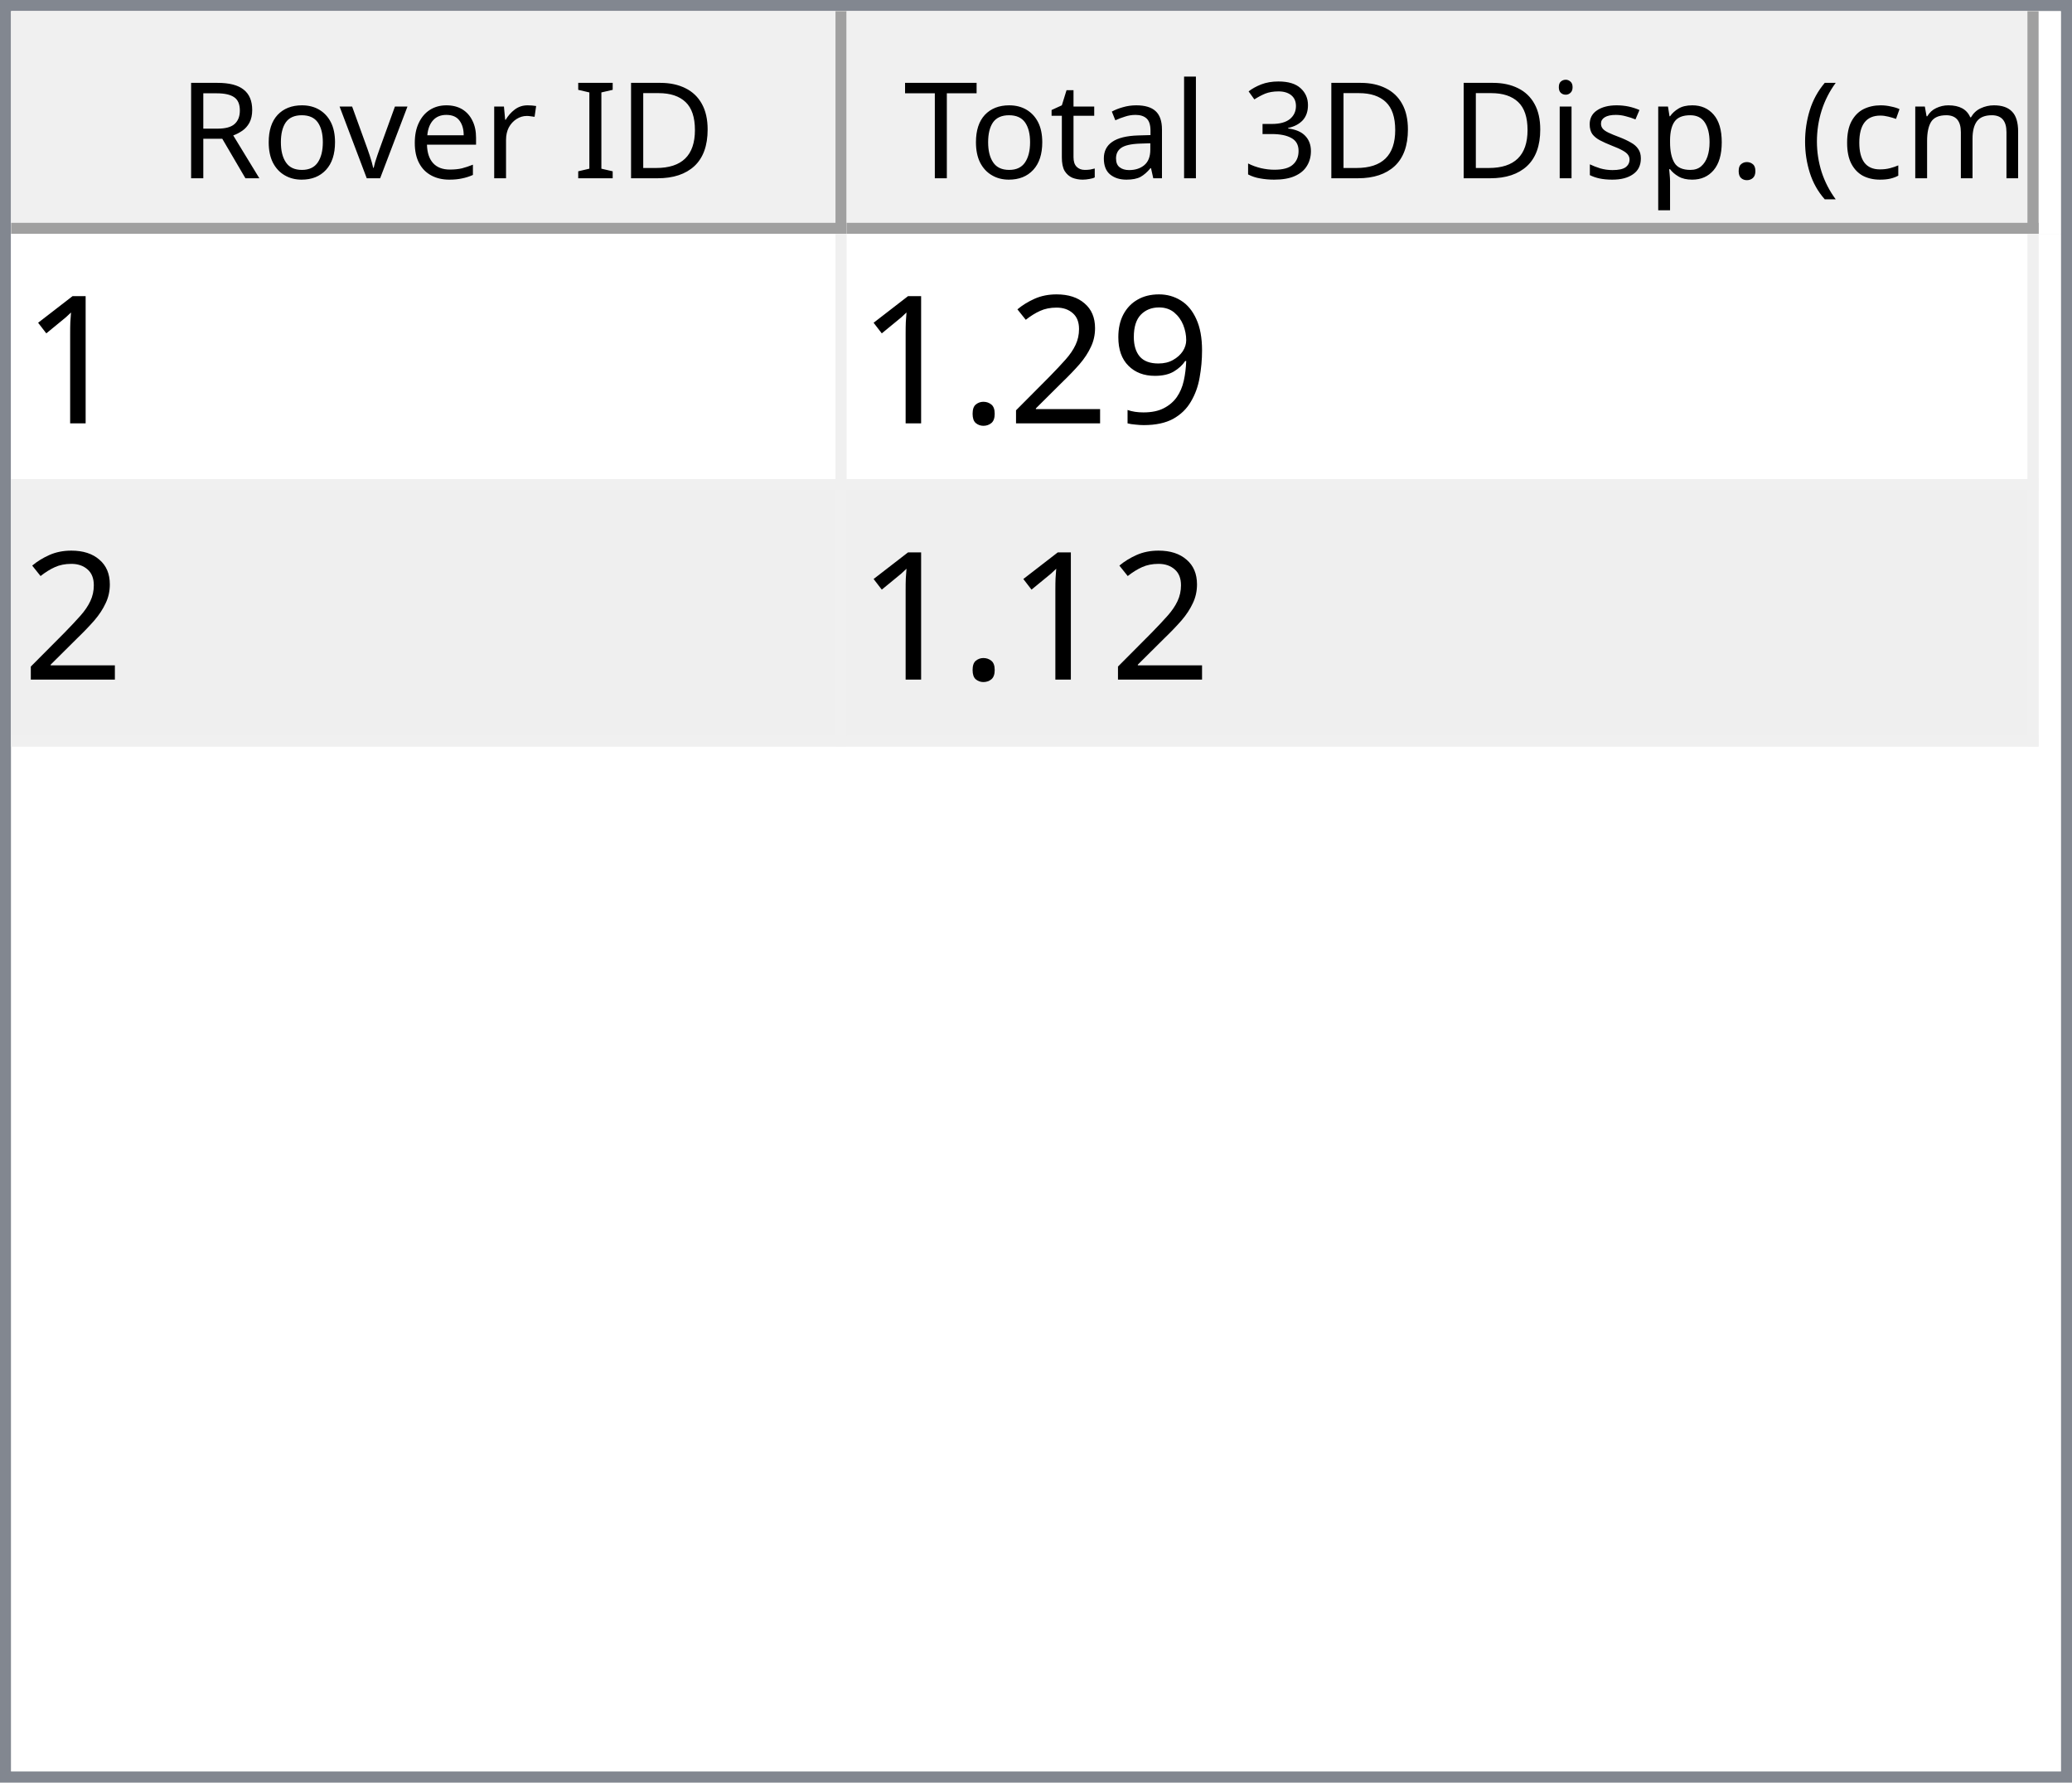
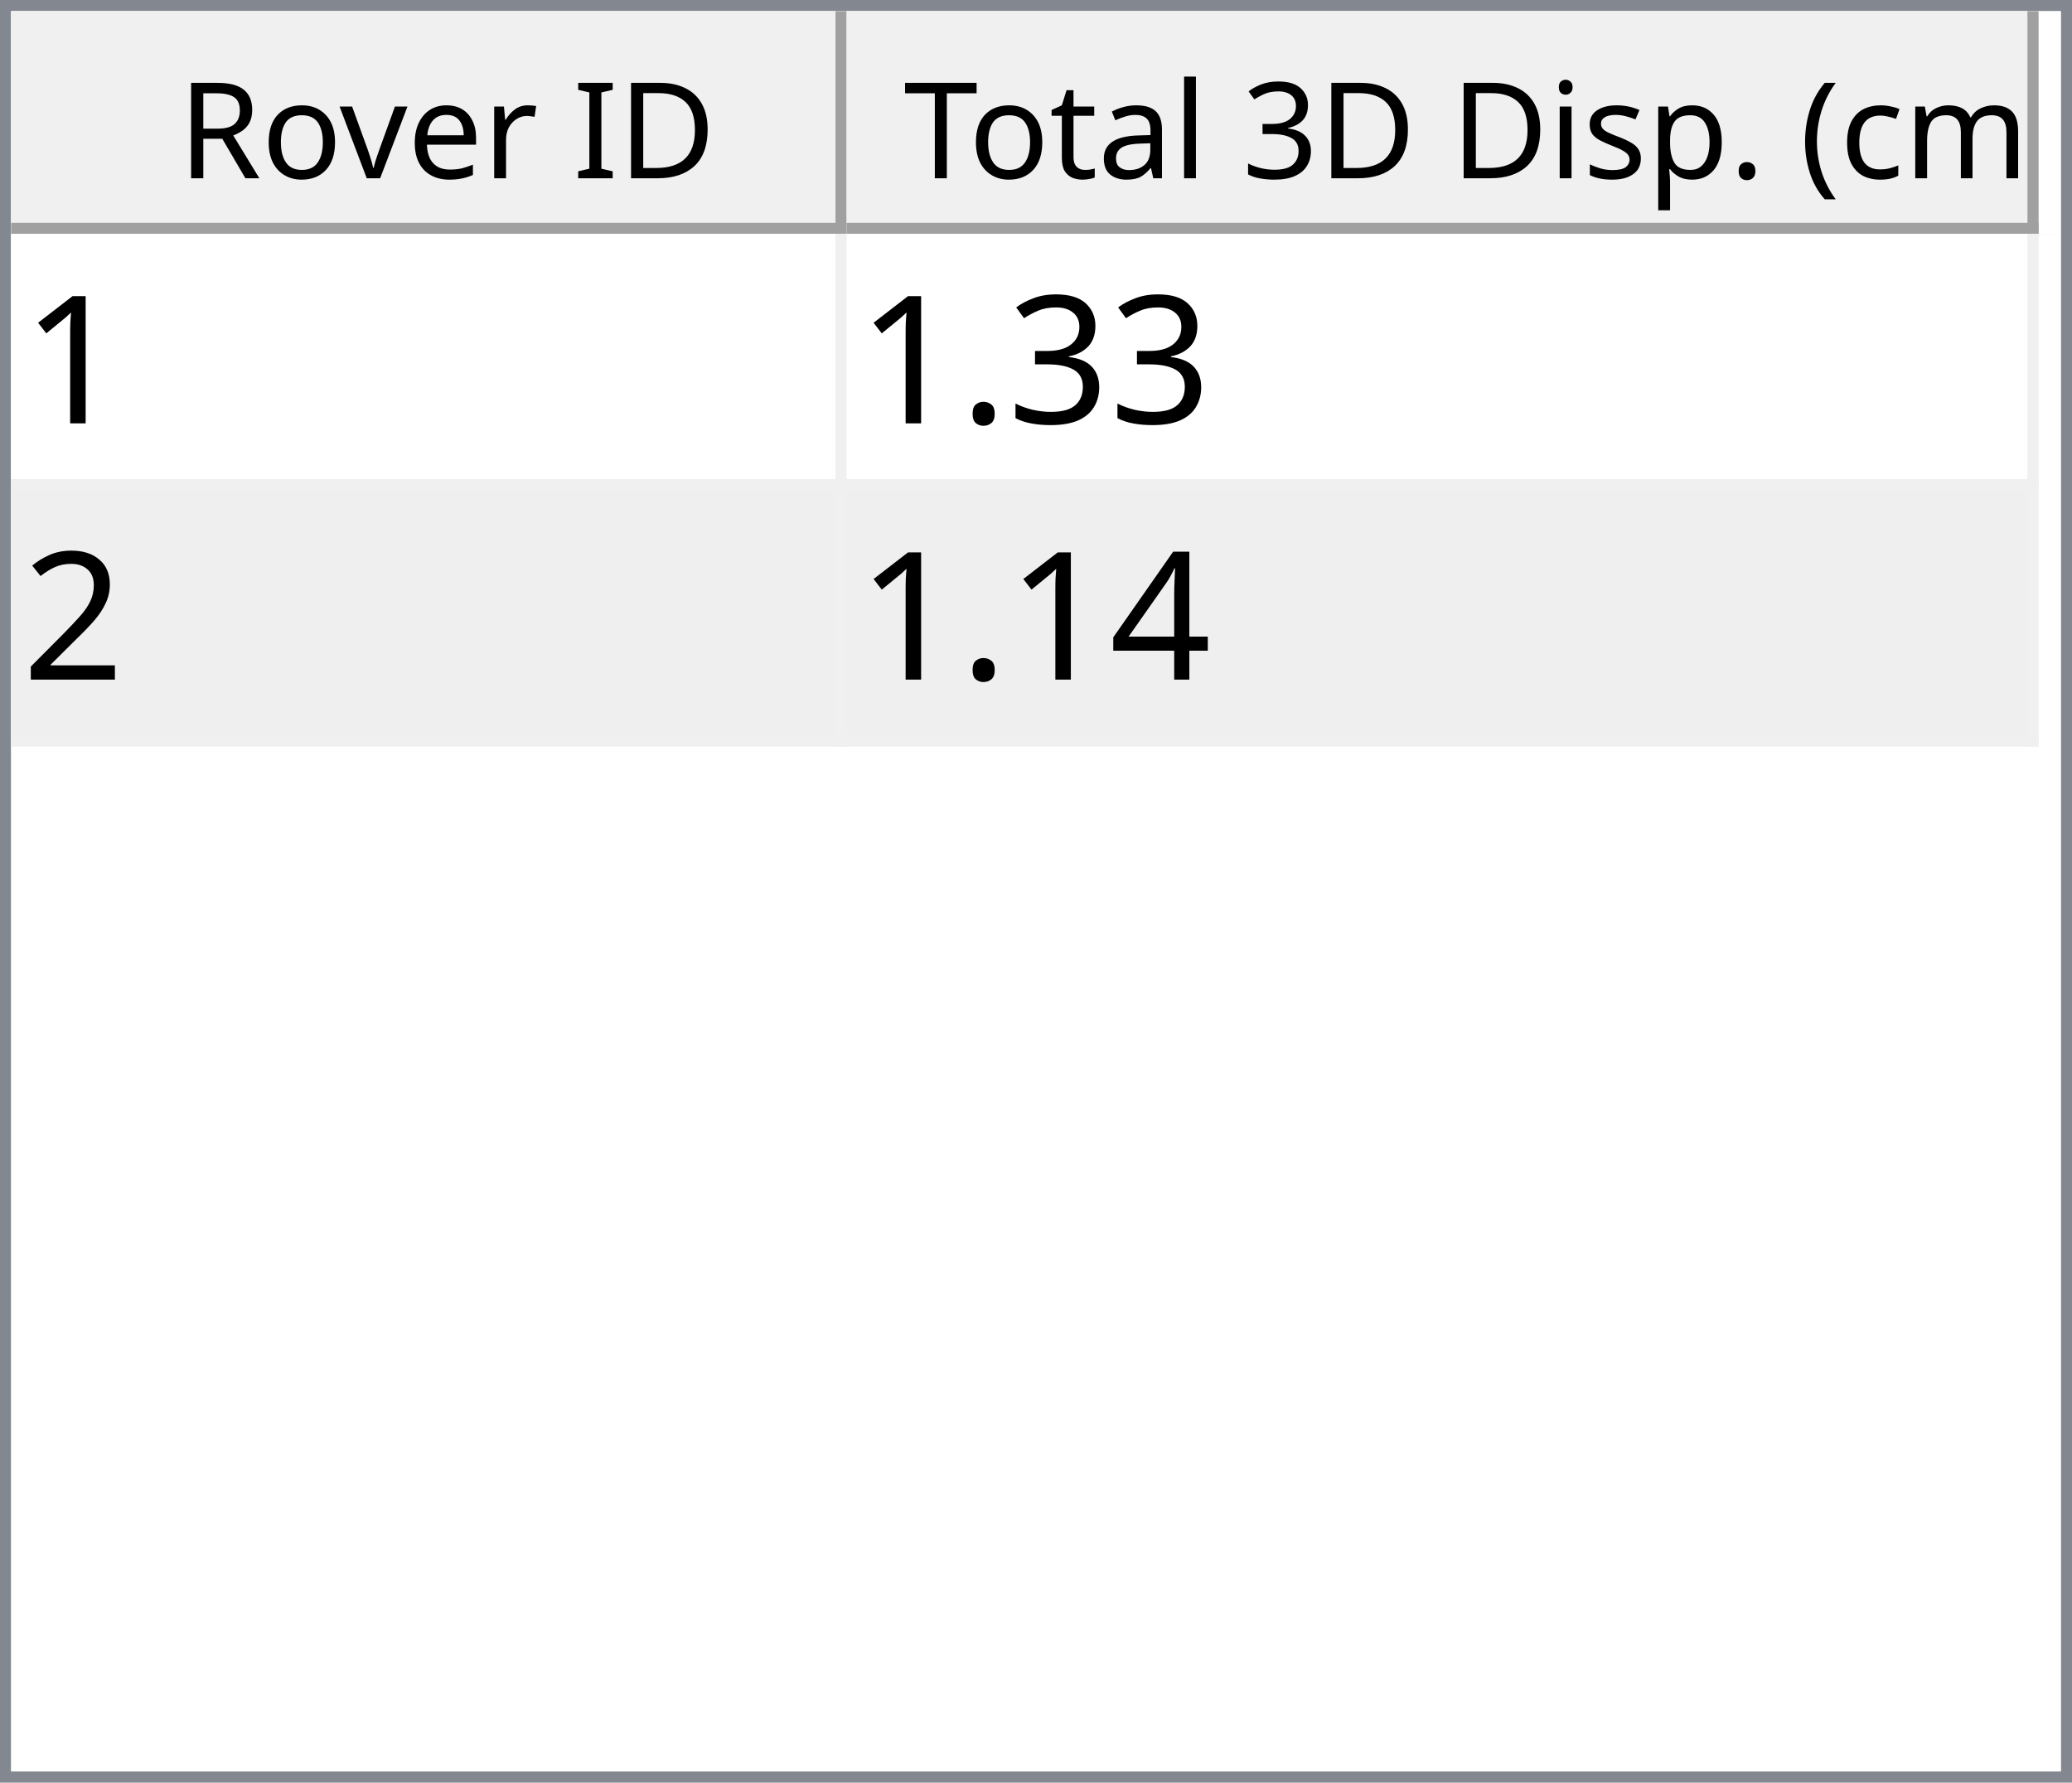
<svg xmlns="http://www.w3.org/2000/svg" style="fill-opacity:1; color-rendering:auto; color-interpolation:auto; text-rendering:auto; stroke:black; stroke-linecap:square; stroke-miterlimit:10; shape-rendering:auto; stroke-opacity:1; fill:black; stroke-dasharray:none; font-weight:normal; stroke-width:1; font-family:'Dialog'; font-style:normal; stroke-linejoin:miter; font-size:12px; stroke-dashoffset:0; image-rendering:auto;" width="186" height="160">
  <defs id="genericDefs" />
  <g>
    <defs id="defs1">
      <clipPath clipPathUnits="userSpaceOnUse" id="clipPath1">
        <path d="M0 0 L186 0 L186 160 L0 160 L0 0 Z" />
      </clipPath>
      <clipPath clipPathUnits="userSpaceOnUse" id="clipPath2">
        <path d="M0 0 L0 160 L186 160 L186 0 Z" />
      </clipPath>
      <clipPath clipPathUnits="userSpaceOnUse" id="clipPath3">
        <path d="M0 0 L0 20 L184 20 L184 0 Z" />
      </clipPath>
      <clipPath clipPathUnits="userSpaceOnUse" id="clipPath4">
        <path d="M0 0 L0 20 L75 20 L75 0 Z" />
      </clipPath>
      <clipPath clipPathUnits="userSpaceOnUse" id="clipPath5">
        <path d="M1 1 L1 19 L74 19 L74 1 Z" />
      </clipPath>
      <clipPath clipPathUnits="userSpaceOnUse" id="clipPath6">
        <path d="M0 0 L0 18 L73 18 L73 0 Z" />
      </clipPath>
      <clipPath clipPathUnits="userSpaceOnUse" id="clipPath7">
        <path d="M-0.5 -0.5 L-0.5 19.5 L74.5 19.5 L74.5 -0.5 Z" />
      </clipPath>
      <clipPath clipPathUnits="userSpaceOnUse" id="clipPath8">
        <path d="M0 0 L0 20 L107 20 L107 0 Z" />
      </clipPath>
      <clipPath clipPathUnits="userSpaceOnUse" id="clipPath9">
        <path d="M1 1 L1 19 L106 19 L106 1 Z" />
      </clipPath>
      <clipPath clipPathUnits="userSpaceOnUse" id="clipPath10">
        <path d="M0 0 L0 18 L105 18 L105 0 Z" />
      </clipPath>
      <clipPath clipPathUnits="userSpaceOnUse" id="clipPath11">
        <path d="M-0.5 -0.5 L-0.5 19.5 L106.5 19.5 L106.5 -0.5 Z" />
      </clipPath>
      <clipPath clipPathUnits="userSpaceOnUse" id="clipPath12">
        <path d="M0 0 L0 138 L184 138 L184 0 Z" />
      </clipPath>
      <clipPath clipPathUnits="userSpaceOnUse" id="clipPath13">
        <path d="M0 0 L0 46 L182 46 L182 0 Z" />
      </clipPath>
      <clipPath clipPathUnits="userSpaceOnUse" id="clipPath14">
        <path d="M-0.5 -0.5 L-0.5 45.5 L181.5 45.5 L181.5 -0.5 Z" />
      </clipPath>
      <clipPath clipPathUnits="userSpaceOnUse" id="clipPath15">
        <path d="M0 0 L0 22 L74 22 L74 0 Z" />
      </clipPath>
      <clipPath clipPathUnits="userSpaceOnUse" id="clipPath16">
        <path d="M0 0 L0 22 L106 22 L106 0 Z" />
      </clipPath>
      <font horiz-adv-x="64.551" id="font1">
        <font-face ascent="107.91" descent="25.098" units-per-em="100" style="font-style:normal; font-family:Segoe UI; font-weight:normal;" />
        <missing-glyph horiz-adv-x="64.551" d="M8.109 0 L8.109 68.266 L56.453 68.266 L56.453 0 L8.109 0 ZM15.328 7.234 L49.219 7.234 L49.219 61.031 L15.328 61.031 L15.328 7.234 Z" />
        <glyph unicode="D" horiz-adv-x="70.117" d="M9.188 0 L9.188 70.016 L28.516 70.016 Q65.531 70.016 65.531 35.891 Q65.531 19.672 55.25 9.836 Q44.969 0 27.734 0 L9.188 0 ZM17.391 62.594 L17.391 7.422 L27.828 7.422 Q41.609 7.422 49.273 14.797 Q56.938 22.172 56.938 35.688 Q56.938 62.594 28.328 62.594 L17.391 62.594 Z" />
        <glyph unicode="I" horiz-adv-x="26.611" d="M17.391 0 L9.188 0 L9.188 70.016 L17.391 70.016 L17.391 0 Z" />
        <glyph unicode=" " horiz-adv-x="27.393" d="" />
        <glyph unicode="r" horiz-adv-x="34.766" d="M34.188 41.891 Q32.078 43.5 28.125 43.5 Q23 43.5 19.555 38.672 Q16.109 33.844 16.109 25.484 L16.109 0 L8.109 0 L8.109 50 L16.109 50 L16.109 39.703 L16.312 39.703 Q18.016 44.969 21.531 47.922 Q25.047 50.875 29.391 50.875 Q32.516 50.875 34.188 50.203 L34.188 41.891 Z" />
        <glyph unicode="e" horiz-adv-x="52.295" d="M48.297 23 L12.984 23 Q13.188 14.656 17.484 10.109 Q21.781 5.562 29.297 5.562 Q37.75 5.562 44.828 11.141 L44.828 3.609 Q38.234 -1.172 27.391 -1.172 Q16.797 -1.172 10.742 5.641 Q4.688 12.453 4.688 24.812 Q4.688 36.469 11.305 43.82 Q17.922 51.172 27.734 51.172 Q37.547 51.172 42.922 44.828 Q48.297 38.484 48.297 27.203 L48.297 23 ZM40.094 29.781 Q40.047 36.719 36.75 40.578 Q33.453 44.438 27.594 44.438 Q21.922 44.438 17.969 40.383 Q14.016 36.328 13.094 29.781 L40.094 29.781 Z" />
        <glyph unicode="v" horiz-adv-x="47.9" d="M47.406 50 L27.484 0 L19.625 0 L0.688 50 L9.469 50 L22.172 13.672 Q23.578 9.672 23.922 6.688 L24.125 6.688 Q24.609 10.453 25.688 13.484 L38.969 50 L47.406 50 Z" />
        <glyph unicode="o" horiz-adv-x="58.594" d="M29 -1.172 Q17.922 -1.172 11.305 5.836 Q4.688 12.844 4.688 24.422 Q4.688 37.016 11.57 44.094 Q18.453 51.172 30.172 51.172 Q41.359 51.172 47.633 44.289 Q53.906 37.406 53.906 25.203 Q53.906 13.234 47.141 6.031 Q40.375 -1.172 29 -1.172 ZM29.594 44.438 Q21.875 44.438 17.383 39.188 Q12.891 33.938 12.891 24.703 Q12.891 15.828 17.43 10.695 Q21.969 5.562 29.594 5.562 Q37.359 5.562 41.531 10.594 Q45.703 15.625 45.703 24.906 Q45.703 34.281 41.531 39.359 Q37.359 44.438 29.594 44.438 Z" />
        <glyph unicode="R" horiz-adv-x="59.814" d="M59.375 0 L49.609 0 L37.891 19.625 Q36.281 22.359 34.766 24.289 Q33.25 26.219 31.664 27.438 Q30.078 28.656 28.25 29.219 Q26.422 29.781 24.125 29.781 L17.391 29.781 L17.391 0 L9.188 0 L9.188 70.016 L30.078 70.016 Q34.672 70.016 38.555 68.867 Q42.438 67.719 45.289 65.375 Q48.141 63.031 49.758 59.547 Q51.375 56.062 51.375 51.375 Q51.375 47.703 50.273 44.656 Q49.172 41.609 47.148 39.211 Q45.125 36.812 42.266 35.133 Q39.406 33.453 35.844 32.516 L35.844 32.328 Q37.594 31.547 38.891 30.547 Q40.188 29.547 41.359 28.18 Q42.531 26.812 43.68 25.078 Q44.828 23.344 46.234 21.047 L59.375 0 ZM17.391 62.594 L17.391 37.203 L28.516 37.203 Q31.594 37.203 34.203 38.133 Q36.812 39.062 38.719 40.797 Q40.625 42.531 41.703 45.047 Q42.781 47.562 42.781 50.688 Q42.781 56.297 39.141 59.445 Q35.5 62.594 28.609 62.594 L17.391 62.594 Z" />
        <glyph unicode=")" horiz-adv-x="30.176" d="M8.297 -15.922 L1.172 -15.922 Q16.406 2.344 16.406 26.812 Q16.406 51.469 1.078 70.016 L8.297 70.016 Q23.531 52.156 23.531 26.703 Q23.531 1.375 8.297 -15.922 Z" />
        <glyph unicode="m" horiz-adv-x="86.133" d="M79.109 0 L71.094 0 L71.094 28.719 Q71.094 37.016 68.531 40.727 Q65.969 44.438 59.906 44.438 Q54.781 44.438 51.195 39.75 Q47.609 35.062 47.609 28.516 L47.609 0 L39.594 0 L39.594 29.688 Q39.594 44.438 28.219 44.438 Q22.953 44.438 19.531 40.016 Q16.109 35.594 16.109 28.516 L16.109 0 L8.109 0 L8.109 50 L16.109 50 L16.109 42.094 L16.312 42.094 Q21.625 51.172 31.844 51.172 Q36.969 51.172 40.773 48.312 Q44.578 45.453 46 40.828 Q51.562 51.172 62.594 51.172 Q79.109 51.172 79.109 30.812 L79.109 0 Z" />
        <glyph unicode="c" horiz-adv-x="46.191" d="M42.188 2.297 Q36.422 -1.172 28.516 -1.172 Q17.828 -1.172 11.258 5.789 Q4.688 12.75 4.688 23.828 Q4.688 36.188 11.766 43.68 Q18.844 51.172 30.672 51.172 Q37.25 51.172 42.281 48.734 L42.281 40.531 Q36.719 44.438 30.375 44.438 Q22.703 44.438 17.797 38.945 Q12.891 33.453 12.891 24.516 Q12.891 15.719 17.508 10.641 Q22.125 5.562 29.891 5.562 Q36.422 5.562 42.188 9.906 L42.188 2.297 Z" />
        <glyph unicode="(" horiz-adv-x="30.176" d="M29.109 -15.922 L21.969 -15.922 Q6.844 1.375 6.844 26.703 Q6.844 52.156 21.969 70.016 L29.203 70.016 Q13.875 51.469 13.875 26.812 Q13.875 2.344 29.109 -15.922 Z" />
        <glyph unicode="." horiz-adv-x="21.68" d="M10.891 -1.078 Q8.641 -1.078 7.055 0.539 Q5.469 2.156 5.469 4.391 Q5.469 6.641 7.055 8.273 Q8.641 9.906 10.891 9.906 Q13.188 9.906 14.797 8.273 Q16.406 6.641 16.406 4.391 Q16.406 2.156 14.797 0.539 Q13.188 -1.078 10.891 -1.078 Z" />
        <glyph unicode="p" horiz-adv-x="58.789" d="M16.312 7.234 L16.109 7.234 L16.109 -23 L8.109 -23 L8.109 50 L16.109 50 L16.109 41.219 L16.312 41.219 Q22.219 51.172 33.594 51.172 Q43.266 51.172 48.688 44.461 Q54.109 37.75 54.109 26.469 Q54.109 13.922 48 6.375 Q41.891 -1.172 31.297 -1.172 Q21.578 -1.172 16.312 7.234 ZM16.109 27.391 L16.109 20.406 Q16.109 14.203 20.141 9.883 Q24.172 5.562 30.375 5.562 Q37.641 5.562 41.773 11.133 Q45.906 16.703 45.906 26.609 Q45.906 34.969 42.047 39.703 Q38.188 44.438 31.594 44.438 Q24.609 44.438 20.359 39.578 Q16.109 34.719 16.109 27.391 Z" />
        <glyph unicode="s" horiz-adv-x="42.432" d="M5.078 1.812 L5.078 10.406 Q11.625 5.562 19.484 5.562 Q30.031 5.562 30.031 12.594 Q30.031 14.594 29.125 15.992 Q28.219 17.391 26.68 18.461 Q25.141 19.531 23.07 20.383 Q21 21.234 18.609 22.172 Q15.281 23.484 12.766 24.828 Q10.25 26.172 8.57 27.859 Q6.891 29.547 6.031 31.695 Q5.172 33.844 5.172 36.719 Q5.172 40.234 6.789 42.945 Q8.406 45.656 11.086 47.484 Q13.766 49.312 17.211 50.242 Q20.656 51.172 24.312 51.172 Q30.812 51.172 35.938 48.922 L35.938 40.828 Q30.422 44.438 23.25 44.438 Q21 44.438 19.195 43.922 Q17.391 43.406 16.094 42.477 Q14.797 41.547 14.086 40.258 Q13.375 38.969 13.375 37.406 Q13.375 35.453 14.086 34.133 Q14.797 32.812 16.164 31.789 Q17.531 30.766 19.484 29.938 Q21.438 29.109 23.922 28.125 Q27.25 26.859 29.883 25.516 Q32.516 24.172 34.375 22.484 Q36.234 20.797 37.234 18.602 Q38.234 16.406 38.234 13.375 Q38.234 9.672 36.602 6.938 Q34.969 4.203 32.234 2.398 Q29.5 0.594 25.93 -0.289 Q22.359 -1.172 18.453 -1.172 Q10.75 -1.172 5.078 1.812 Z" />
        <glyph unicode="i" horiz-adv-x="24.219" d="M12.203 62.703 Q10.062 62.703 8.547 64.164 Q7.031 65.625 7.031 67.875 Q7.031 70.125 8.547 71.609 Q10.062 73.094 12.203 73.094 Q14.406 73.094 15.945 71.609 Q17.484 70.125 17.484 67.875 Q17.484 65.719 15.945 64.211 Q14.406 62.703 12.203 62.703 ZM16.109 0 L8.109 0 L8.109 50 L16.109 50 L16.109 0 Z" />
        <glyph unicode="3" horiz-adv-x="53.906" d="M46.531 19.828 Q46.531 15.094 44.75 11.211 Q42.969 7.328 39.719 4.57 Q36.469 1.812 31.93 0.297 Q27.391 -1.219 21.922 -1.219 Q11.922 -1.219 6 2.594 L6 11.188 Q13.094 5.609 22.219 5.609 Q25.875 5.609 28.828 6.539 Q31.781 7.469 33.906 9.227 Q36.031 10.984 37.18 13.477 Q38.328 15.969 38.328 19.094 Q38.328 32.812 18.797 32.812 L12.984 32.812 L12.984 39.594 L18.5 39.594 Q35.797 39.594 35.797 52.484 Q35.797 64.406 22.609 64.406 Q15.188 64.406 8.688 59.422 L8.688 67.188 Q15.375 71.188 24.609 71.188 Q29 71.188 32.57 69.969 Q36.141 68.75 38.68 66.555 Q41.219 64.359 42.609 61.281 Q44 58.203 44 54.5 Q44 40.672 30.031 36.719 L30.031 36.531 Q33.594 36.141 36.625 34.797 Q39.656 33.453 41.852 31.305 Q44.047 29.156 45.289 26.25 Q46.531 23.344 46.531 19.828 Z" />
        <glyph unicode="l" horiz-adv-x="24.219" d="M16.109 0 L8.109 0 L8.109 74.031 L16.109 74.031 L16.109 0 Z" />
        <glyph unicode="a" horiz-adv-x="50.879" d="M43.891 0 L35.891 0 L35.891 7.812 L35.688 7.812 Q30.469 -1.172 20.312 -1.172 Q12.844 -1.172 8.617 2.781 Q4.391 6.734 4.391 13.281 Q4.391 27.297 20.906 29.594 L35.891 31.688 Q35.891 44.438 25.594 44.438 Q16.547 44.438 9.281 38.281 L9.281 46.484 Q16.656 51.172 26.266 51.172 Q43.891 51.172 43.891 32.516 L43.891 0 ZM35.891 25.297 L23.828 23.641 Q18.266 22.859 15.43 20.875 Q12.594 18.891 12.594 13.875 Q12.594 10.203 15.211 7.883 Q17.828 5.562 22.172 5.562 Q28.125 5.562 32.008 9.742 Q35.891 13.922 35.891 20.312 L35.891 25.297 Z" />
        <glyph unicode="t" horiz-adv-x="33.887" d="M31.297 0.484 Q28.469 -1.078 23.828 -1.078 Q10.688 -1.078 10.688 13.578 L10.688 43.172 L2.094 43.172 L2.094 50 L10.688 50 L10.688 62.203 L18.703 64.797 L18.703 50 L31.297 50 L31.297 43.172 L18.703 43.172 L18.703 14.984 Q18.703 9.969 20.414 7.82 Q22.125 5.672 26.078 5.672 Q29.109 5.672 31.297 7.328 L31.297 0.484 Z" />
        <glyph unicode="T" horiz-adv-x="52.393" d="M50.594 62.594 L30.375 62.594 L30.375 0 L22.172 0 L22.172 62.594 L2 62.594 L2 70.016 L50.594 70.016 L50.594 62.594 Z" />
      </font>
      <font horiz-adv-x="75.0" id="font2">
        <font-face ascent="100.537" descent="21.973" units-per-em="100" style="font-style:normal; font-family:sans-serif; font-weight:normal;" />
        <missing-glyph horiz-adv-x="75.0" d="M12.5 0 L12.5 62.5 L62.5 62.5 L62.5 0 L12.5 0 ZM14.062 1.562 L60.938 1.562 L60.938 60.938 L14.062 60.938 L14.062 1.562 Z" />
        <glyph unicode="1" horiz-adv-x="55.615" d="M37.25 0 L28.469 0 L28.469 56 Q25.297 52.984 20.141 49.953 Q14.984 46.922 10.891 45.406 L10.891 53.906 Q18.266 57.375 23.781 62.305 Q29.297 67.234 31.594 71.875 L37.25 71.875 L37.25 0 Z" />
-         <glyph unicode="9" horiz-adv-x="55.615" d="M5.469 16.547 L13.922 17.328 Q14.984 11.375 18.016 8.688 Q21.047 6 25.781 6 Q29.828 6 32.883 7.859 Q35.938 9.719 37.891 12.82 Q39.844 15.922 41.164 21.195 Q42.484 26.469 42.484 31.938 Q42.484 32.516 42.438 33.688 Q39.797 29.5 35.234 26.883 Q30.672 24.266 25.344 24.266 Q16.453 24.266 10.305 30.711 Q4.156 37.156 4.156 47.703 Q4.156 58.594 10.578 65.234 Q17 71.875 26.656 71.875 Q33.641 71.875 39.43 68.117 Q45.219 64.359 48.219 57.398 Q51.219 50.438 51.219 37.25 Q51.219 23.531 48.242 15.406 Q45.266 7.281 39.383 3.031 Q33.5 -1.219 25.594 -1.219 Q17.188 -1.219 11.867 3.445 Q6.547 8.109 5.469 16.547 ZM41.453 48.141 Q41.453 55.719 37.43 60.156 Q33.406 64.594 27.734 64.594 Q21.875 64.594 17.531 59.812 Q13.188 55.031 13.188 47.406 Q13.188 40.578 17.312 36.305 Q21.438 32.031 27.484 32.031 Q33.594 32.031 37.523 36.305 Q41.453 40.578 41.453 48.141 Z" />
+         <glyph unicode="3" horiz-adv-x="55.615" d="M4.203 18.891 L12.984 20.062 Q14.5 12.594 18.141 9.297 Q21.781 6 27 6 Q33.203 6 37.477 10.297 Q41.75 14.594 41.75 20.953 Q41.75 27 37.797 30.93 Q33.844 34.859 27.734 34.859 Q25.25 34.859 21.531 33.891 L22.516 41.609 Q23.391 41.5 23.922 41.5 Q29.547 41.5 34.039 44.43 Q38.531 47.359 38.531 53.469 Q38.531 58.297 35.258 61.477 Q31.984 64.656 26.812 64.656 Q21.688 64.656 18.266 61.43 Q14.844 58.203 13.875 51.766 L5.078 53.328 Q6.688 62.156 12.398 67.016 Q18.109 71.875 26.609 71.875 Q32.469 71.875 37.398 69.359 Q42.328 66.844 44.945 62.5 Q47.562 58.156 47.562 53.266 Q47.562 48.641 45.07 44.828 Q42.578 41.016 37.703 38.766 Q44.047 37.312 47.562 32.695 Q51.078 28.078 51.078 21.141 Q51.078 11.766 44.242 5.25 Q37.406 -1.266 26.953 -1.266 Q17.531 -1.266 11.305 4.352 Q5.078 9.969 4.203 18.891 Z" />
+         <glyph unicode="." horiz-adv-x="27.783" d="M9.078 0 L9.078 10.016 L19.094 10.016 L19.094 0 L9.078 0 Z" />
        <glyph unicode="2" horiz-adv-x="55.615" d="M50.344 8.453 L50.344 0 L3.031 0 Q2.938 3.172 4.047 6.109 Q5.859 10.938 9.836 15.625 Q13.812 20.312 21.344 26.469 Q33.016 36.031 37.117 41.625 Q41.219 47.219 41.219 52.203 Q41.219 57.422 37.477 61.008 Q33.734 64.594 27.734 64.594 Q21.391 64.594 17.578 60.789 Q13.766 56.984 13.719 50.25 L4.688 51.172 Q5.609 61.281 11.664 66.578 Q17.719 71.875 27.938 71.875 Q38.234 71.875 44.242 66.164 Q50.25 60.453 50.25 52 Q50.25 47.703 48.492 43.555 Q46.734 39.406 42.656 34.812 Q38.578 30.219 29.109 22.219 Q21.188 15.578 18.945 13.211 Q16.703 10.844 15.234 8.453 L50.344 8.453 Z" />
-         <glyph unicode="." horiz-adv-x="27.783" d="M9.078 0 L9.078 10.016 L19.094 10.016 L19.094 0 L9.078 0 Z" />
+         <glyph unicode="4" horiz-adv-x="55.615" d="M32.328 0 L32.328 17.141 L1.266 17.141 L1.266 25.203 L33.938 71.578 L41.109 71.578 L41.109 25.203 L50.781 25.203 L50.781 17.141 L41.109 17.141 L41.109 0 L32.328 0 ZM32.328 25.203 L32.328 57.469 L9.906 25.203 L32.328 25.203 Z" />
      </font>
    </defs>
    <g style="fill:white; stroke:white;">
      <rect x="0" y="0" width="186" style="clip-path:url(#clipPath1); stroke:none;" height="160" />
    </g>
    <g style="fill:white; text-rendering:optimizeSpeed; color-rendering:optimizeSpeed; image-rendering:optimizeSpeed; shape-rendering:crispEdges; stroke:white; color-interpolation:sRGB;">
      <rect x="0" width="186" height="160" y="0" style="stroke:none;" />
      <path style="stroke:none;" d="M0 160 L186 160 L186 0 L0 0 Z" />
    </g>
    <g style="fill:rgb(240,240,240); font-family:'Segoe UI'; stroke:rgb(240,240,240);">
      <rect x="0" y="0" width="186" style="clip-path:url(#clipPath2); stroke:none;" height="160" />
    </g>
    <g style="fill:rgb(130,135,144); font-family:'Segoe UI'; stroke:rgb(130,135,144);">
      <path d="M0 0 L186 0 L186 160 L0 160 L0 0 ZM1 1 L185 1 L185 159 L1 159 L1 1 Z" style="fill-rule:evenodd; clip-path:url(#clipPath2); stroke:none;" />
    </g>
    <g style="fill:white; font-family:'Segoe UI'; stroke:white;" transform="translate(1,1)">
      <rect x="0" y="0" width="184" style="clip-path:url(#clipPath3); stroke:none;" height="20" />
    </g>
    <g style="fill:rgb(240,240,240); font-family:'Segoe UI'; stroke:rgb(240,240,240);" transform="translate(1,1)">
      <rect x="0" y="0" width="75" style="clip-path:url(#clipPath4); stroke:none;" height="20" />
    </g>
    <g style="font-family:'Segoe UI';" transform="translate(2,2)">
      <text x="14" xml:space="preserve" y="14" style="clip-path:url(#clipPath6); stroke:none;">Rover ID</text>
    </g>
    <g style="fill:rgb(160,160,160); font-family:'Segoe UI'; stroke:rgb(160,160,160); stroke-linejoin:bevel;" transform="translate(1.5,1.5)">
      <line x1="74" x2="74" y1="0" style="fill:none; clip-path:url(#clipPath7);" y2="19" />
    </g>
    <g style="fill:rgb(160,160,160); font-family:'Segoe UI'; stroke:rgb(160,160,160); stroke-linejoin:bevel;" transform="matrix(1,0,0,1,1,1) translate(0.5,0.5)">
      <line x1="0" x2="74" y1="19" style="fill:none; clip-path:url(#clipPath7);" y2="19" />
    </g>
    <g style="fill:rgb(240,240,240); font-family:'Segoe UI'; stroke:rgb(240,240,240);" transform="translate(76,1)">
      <rect x="0" y="0" width="107" style="clip-path:url(#clipPath8); stroke:none;" height="20" />
    </g>
    <g style="font-family:'Segoe UI';" transform="translate(77,2)">
      <text x="1" xml:space="preserve" y="14" style="clip-path:url(#clipPath10); stroke:none;"> Total 3D Disp. (cm)</text>
    </g>
    <g style="fill:rgb(160,160,160); font-family:'Segoe UI'; stroke:rgb(160,160,160); stroke-linejoin:bevel;" transform="translate(76.5,1.5)">
      <line x1="106" x2="106" y1="0" style="fill:none; clip-path:url(#clipPath11);" y2="19" />
    </g>
    <g style="fill:rgb(160,160,160); font-family:'Segoe UI'; stroke:rgb(160,160,160); stroke-linejoin:bevel;" transform="matrix(1,0,0,1,76,1) translate(0.5,0.5)">
      <line x1="0" x2="106" y1="19" style="fill:none; clip-path:url(#clipPath11);" y2="19" />
    </g>
    <g style="fill:white; font-family:'Segoe UI'; stroke:white;" transform="translate(1,21)">
      <rect x="0" y="0" width="184" style="clip-path:url(#clipPath12); stroke:none;" height="138" />
    </g>
    <g style="fill:rgb(240,240,240); font-size:16px; font-family:sans-serif; stroke:rgb(240,240,240);" transform="translate(1,21)">
      <rect x="0" y="0" width="182" style="clip-path:url(#clipPath13); stroke:none;" height="46" />
      <line transform="translate(0.5,0.5)" x1="0" x2="181" y1="22" style="clip-path:url(#clipPath14); fill:none; stroke-linejoin:bevel;" y2="22" />
    </g>
    <g transform="matrix(1,0,0,1,1,21) translate(0.5,0.5)" style="fill:rgb(240,240,240); font-size:16px; font-family:sans-serif; stroke:rgb(240,240,240); stroke-linejoin:bevel;">
      <line x1="0" x2="181" y1="45" style="fill:none; clip-path:url(#clipPath14);" y2="45" />
    </g>
    <g transform="matrix(1,0,0,1,1,21) translate(0.5,0.5)" style="fill:rgb(240,240,240); font-size:16px; font-family:sans-serif; stroke:rgb(240,240,240); stroke-linejoin:bevel;">
      <line x1="74" x2="74" y1="0" style="fill:none; clip-path:url(#clipPath14);" y2="45" />
    </g>
    <g transform="matrix(1,0,0,1,1,21) translate(0.5,0.5)" style="fill:rgb(240,240,240); font-size:16px; font-family:sans-serif; stroke:rgb(240,240,240); stroke-linejoin:bevel;">
      <line x1="181" x2="181" y1="0" style="fill:none; clip-path:url(#clipPath14);" y2="45" />
    </g>
    <g style="fill:white; font-size:16px; font-family:sans-serif; stroke:white;" transform="matrix(1,0,0,1,1,21)">
      <rect x="0" y="0" width="74" style="clip-path:url(#clipPath15); stroke:none;" height="22" />
      <text x="1" y="17" style="fill:black; clip-path:url(#clipPath15); stroke:none;" xml:space="preserve">1</text>
    </g>
    <g style="fill:white; font-size:16px; font-family:sans-serif; stroke:white;" transform="matrix(1,0,0,1,1,21) translate(75,0)">
      <rect x="0" y="0" width="106" style="clip-path:url(#clipPath16); stroke:none;" height="22" />
-       <text x="1" y="17" style="fill:black; clip-path:url(#clipPath16); stroke:none;" xml:space="preserve">1.29</text>
+       <text x="1" y="17" style="fill:black; clip-path:url(#clipPath16); stroke:none;" xml:space="preserve">1.33</text>
    </g>
    <g style="fill:rgb(239,239,239); font-size:16px; font-family:sans-serif; stroke:rgb(239,239,239);" transform="matrix(1,0,0,1,1,21) translate(0,23)">
      <rect x="0" y="0" width="74" style="clip-path:url(#clipPath15); stroke:none;" height="22" />
      <text x="1" y="17" style="fill:black; clip-path:url(#clipPath15); stroke:none;" xml:space="preserve">2</text>
    </g>
    <g style="fill:rgb(239,239,239); font-size:16px; font-family:sans-serif; stroke:rgb(239,239,239);" transform="matrix(1,0,0,1,1,21) translate(75,23)">
      <rect x="0" y="0" width="106" style="clip-path:url(#clipPath16); stroke:none;" height="22" />
-       <text x="1" y="17" style="fill:black; clip-path:url(#clipPath16); stroke:none;" xml:space="preserve">1.12</text>
+       <text x="1" y="17" style="fill:black; clip-path:url(#clipPath16); stroke:none;" xml:space="preserve">1.14</text>
    </g>
  </g>
</svg>
